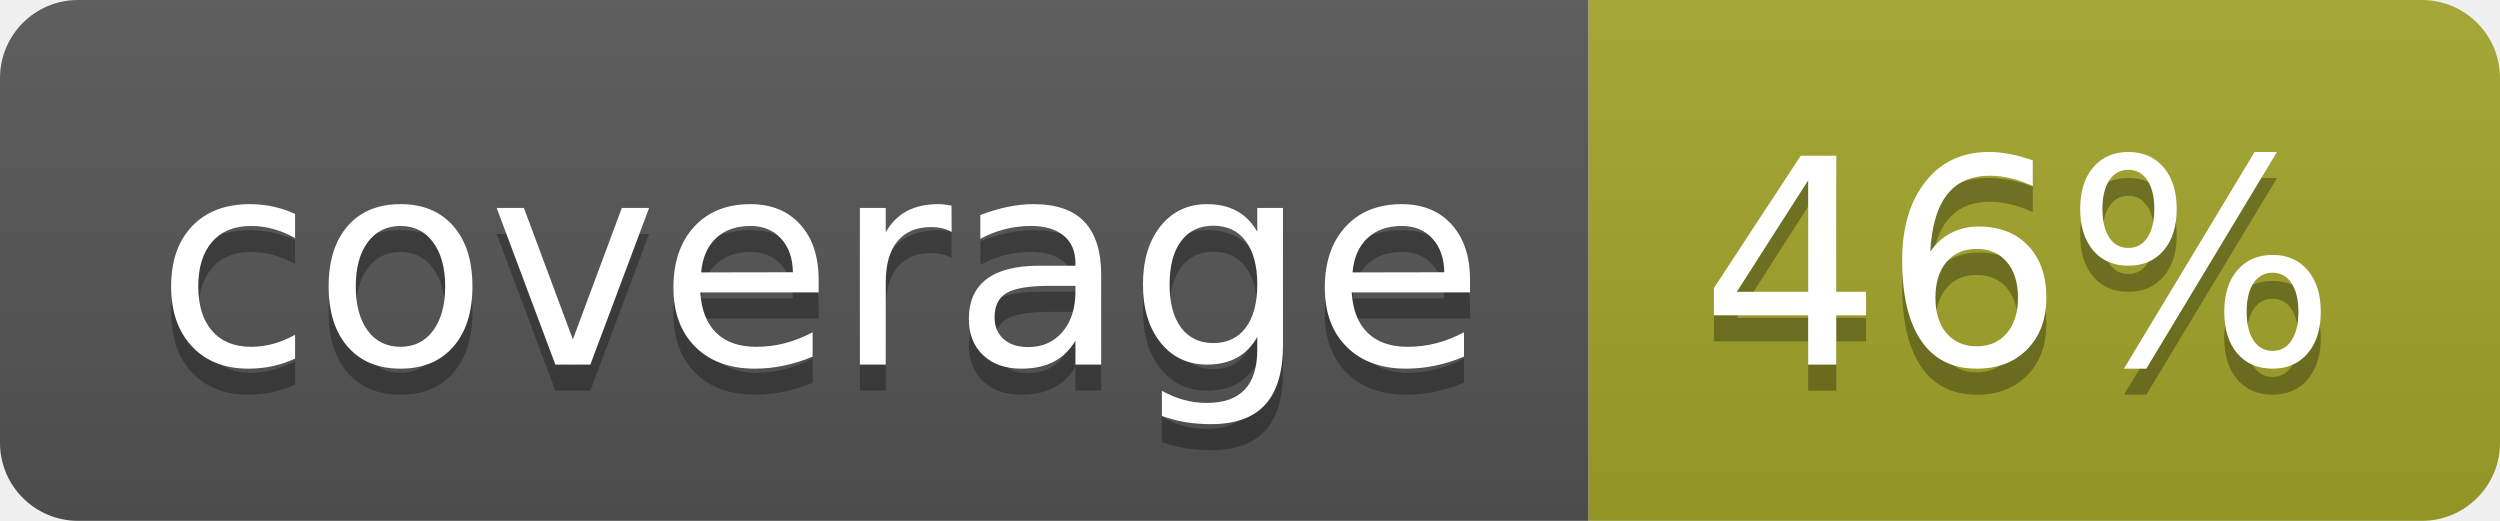
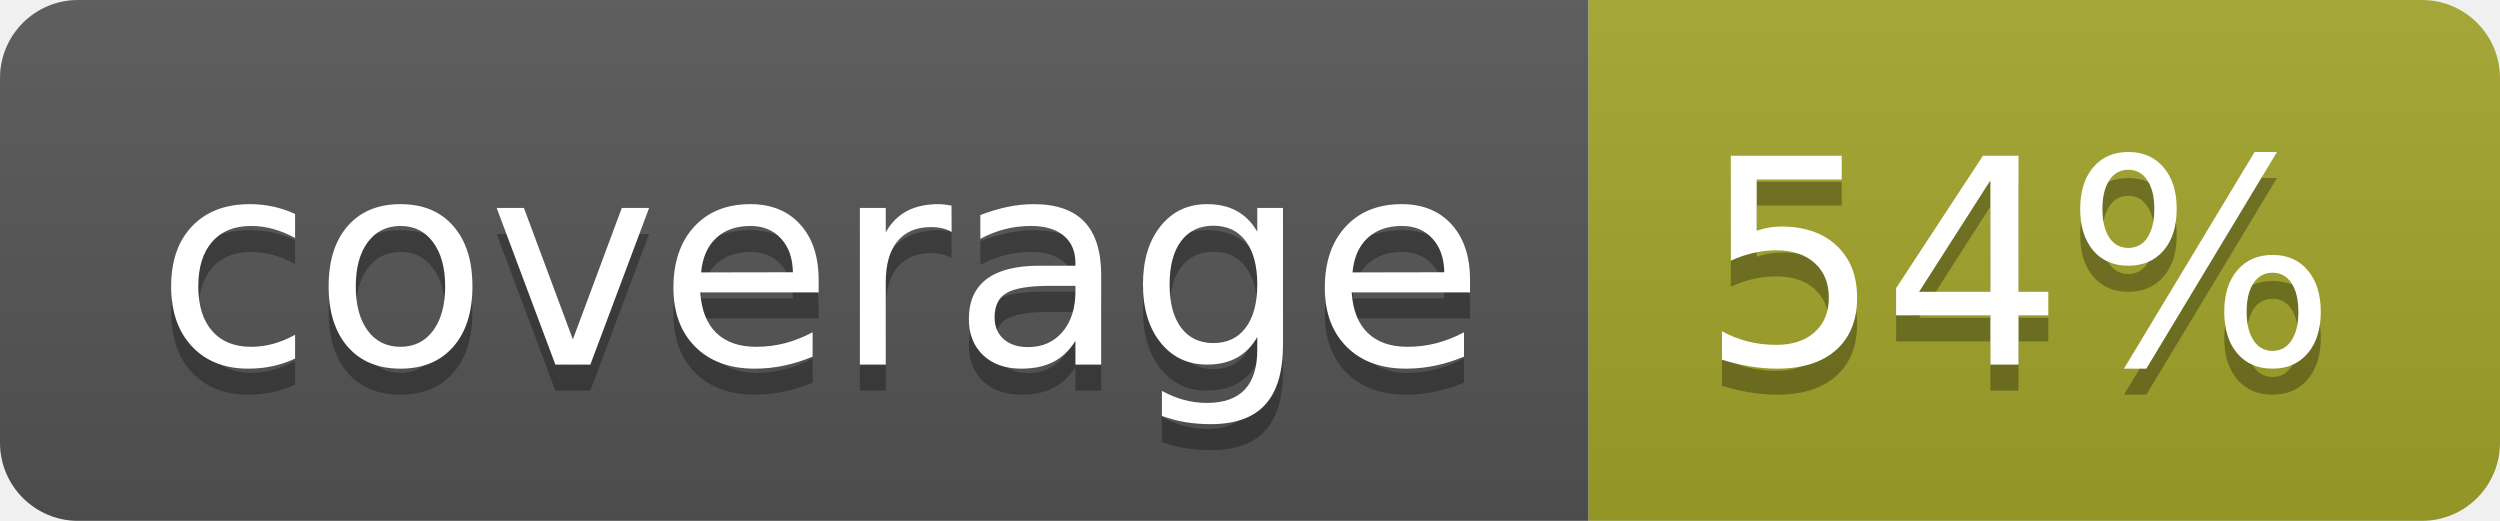
<svg xmlns="http://www.w3.org/2000/svg" width="96" height="20">
  <linearGradient id="b" x2="0" y2="100%">
    <stop offset="0" stop-color="#bbb" stop-opacity=".1" />
    <stop offset="1" stop-opacity=".1" />
  </linearGradient>
  <clipPath id="a">
    <rect width="96" height="20" rx="3" fill="#fff" />
  </clipPath>
  <g clip-path="url(#a)">
    <path fill="#555" d="M0 0h61v20H0z" />
    <path fill="#A3A52A" d="M61 0h35v20H61z" />
    <path fill="url(#b)" d="M0 0h96v20H0z" />
  </g>
  <g fill="#fff" text-anchor="middle" font-family="DejaVu Sans,Verdana,Geneva,sans-serif" font-size="110">
    <text x="315" y="150" fill="#010101" fill-opacity=".3" transform="scale(.1)" textLength="510">coverage</text>
    <text x="315" y="140" transform="scale(.1)" textLength="510">coverage</text>
-     <text x="775" y="150" fill="#010101" fill-opacity=".3" transform="scale(.1)" textLength="250">46%</text>
-     <text x="775" y="140" transform="scale(.1)" textLength="250">46%</text>
+     <text x="775" y="150" fill="#010101" fill-opacity=".3" transform="scale(.1)" textLength="250">54%</text>
+     <text x="775" y="140" transform="scale(.1)" textLength="250">54%</text>
  </g>
</svg>
